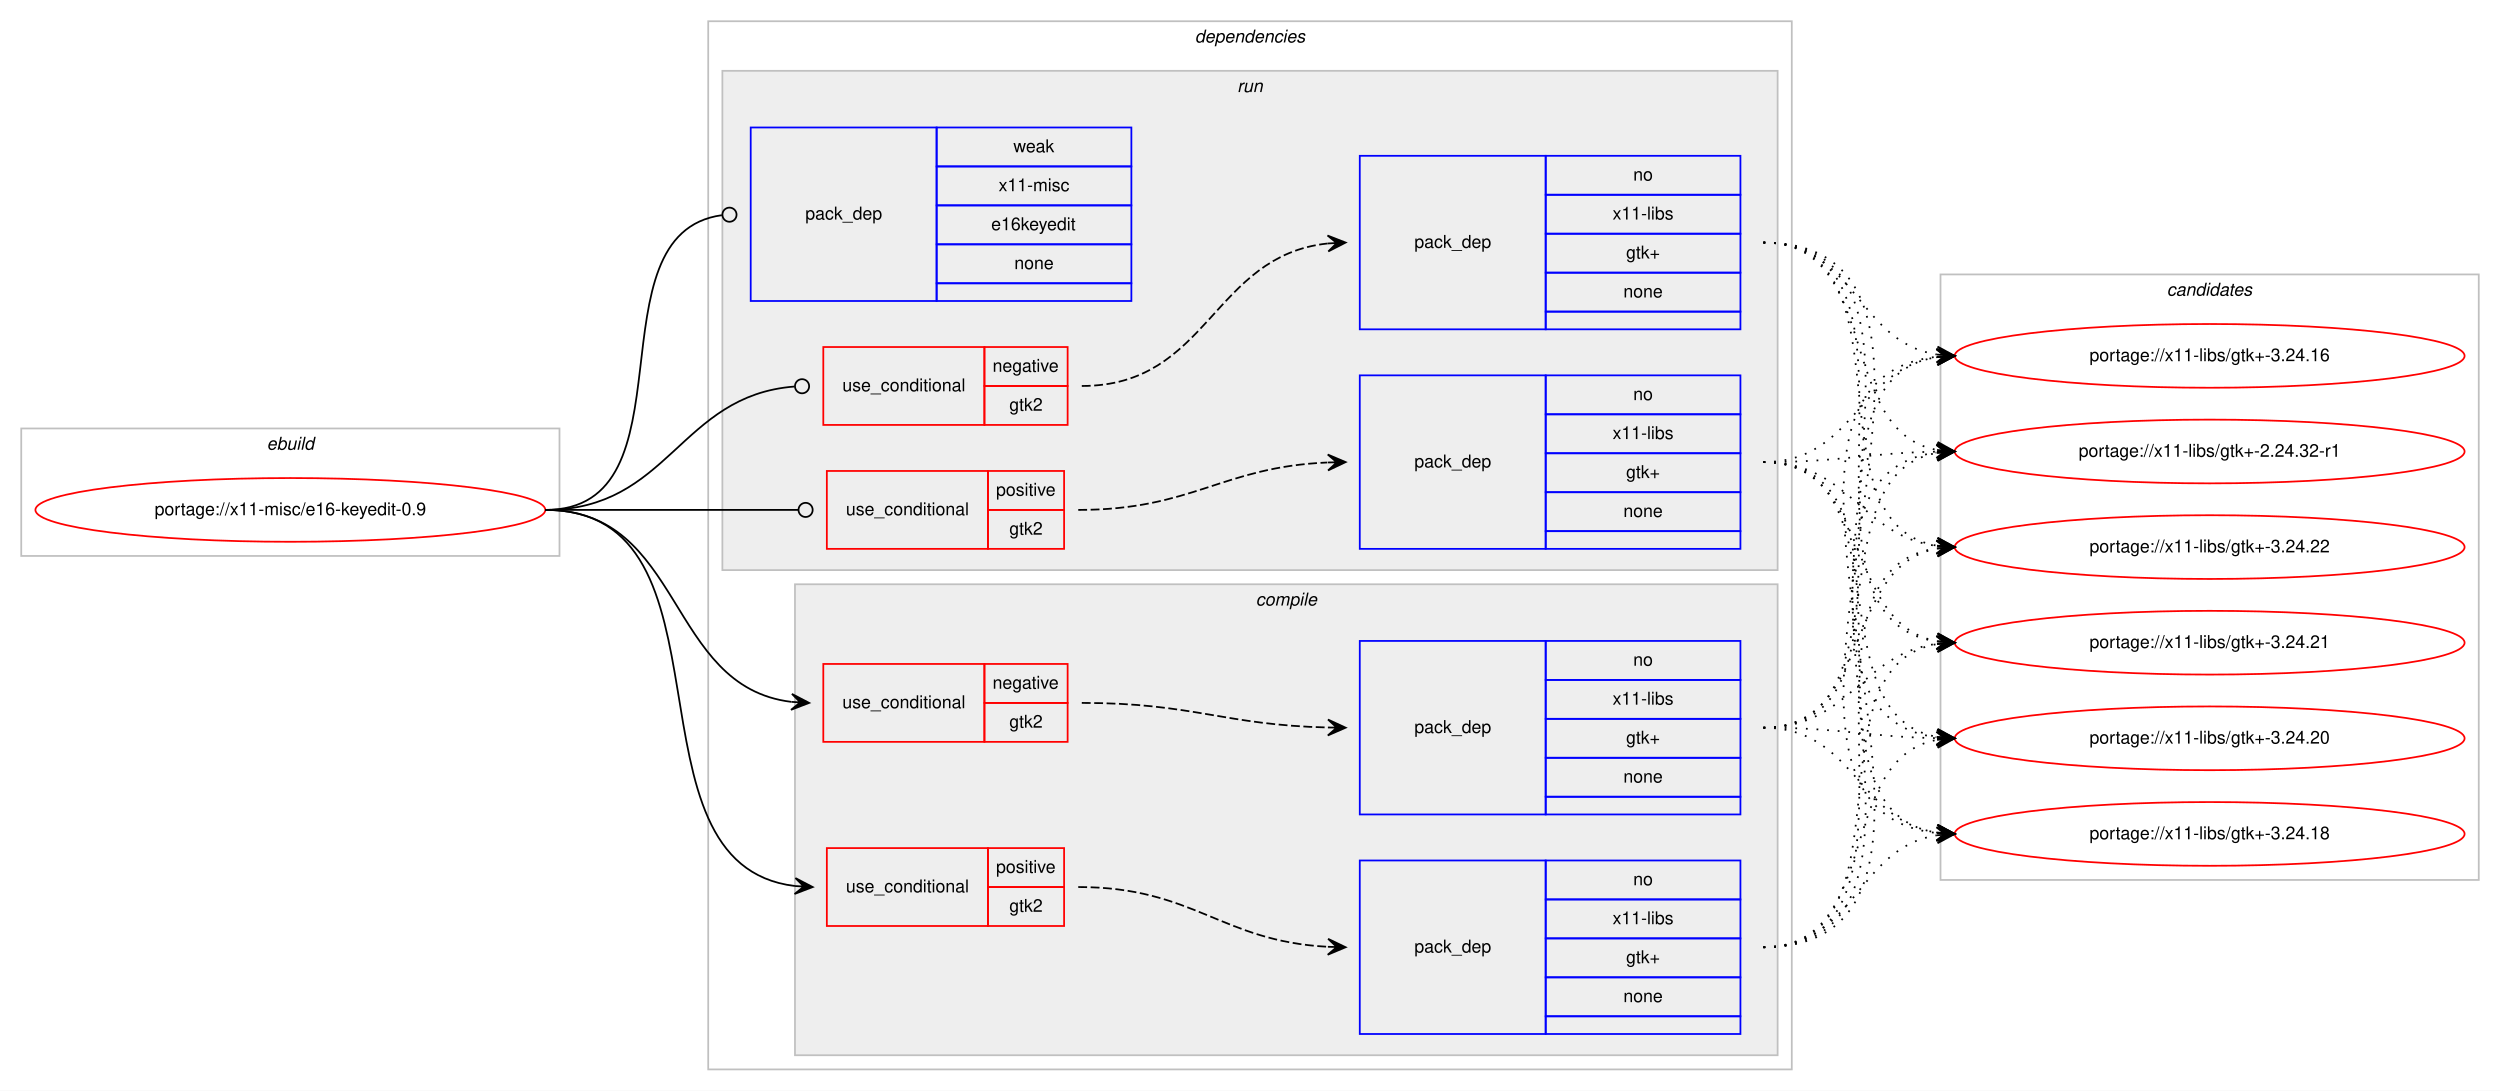
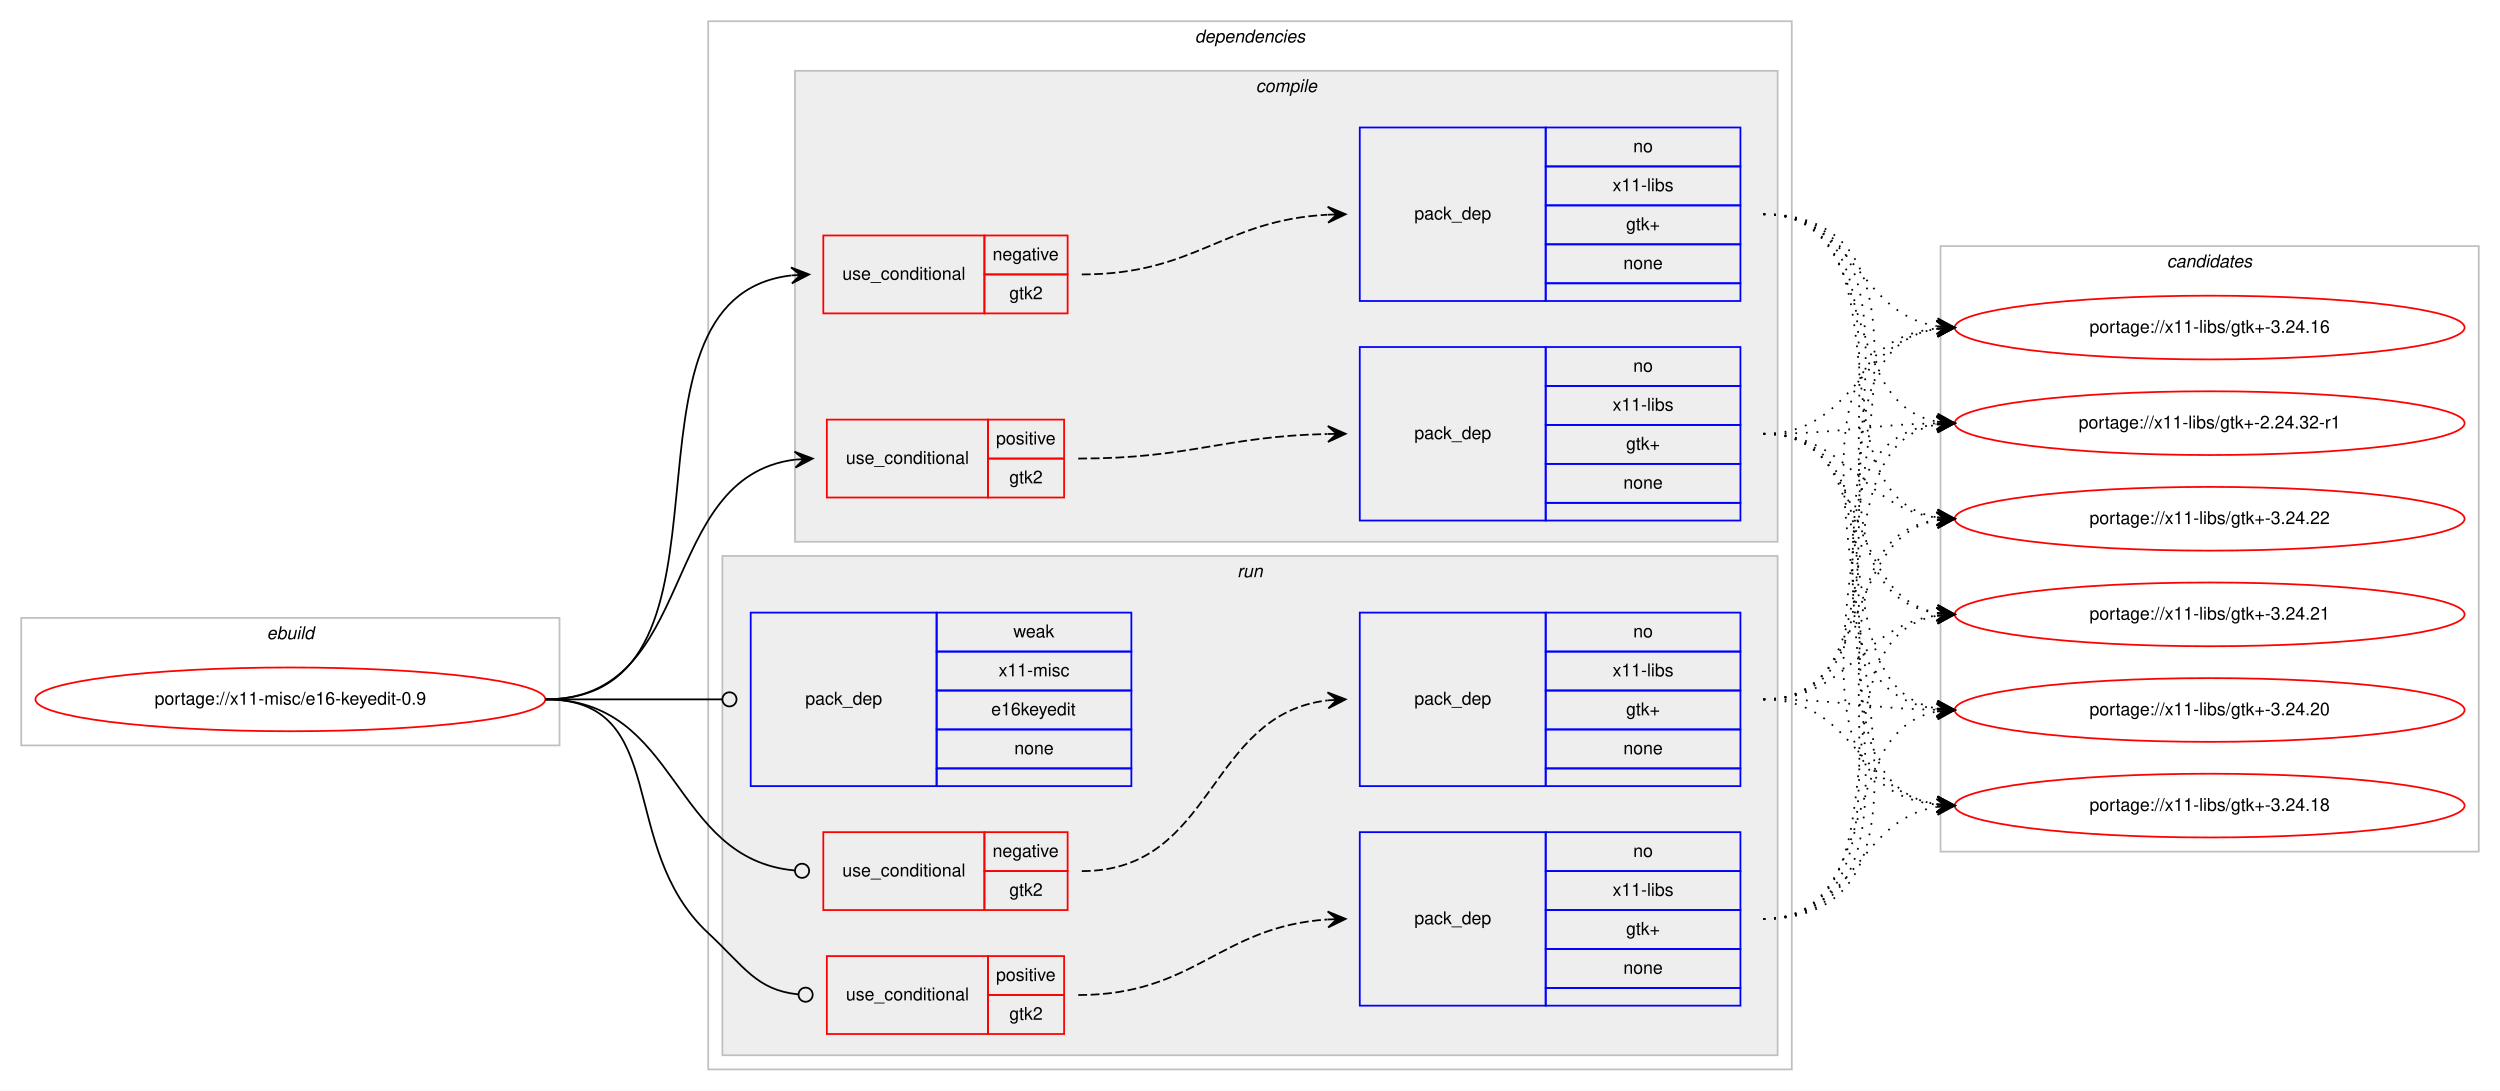
<svg xmlns="http://www.w3.org/2000/svg" xmlns:xlink="http://www.w3.org/1999/xlink" width="1412pt" height="616pt" viewBox="0.00 0.00 1412.00 616.00">
  <g id="graph0" class="graph" transform="scale(1 1) rotate(0) translate(4 612)">
    <polygon fill="#ffffff" stroke="transparent" points="-4,4 -4,-612 1408,-612 1408,4 -4,4" />
    <g id="clust1" class="cluster">
-       <polygon fill="none" stroke="#c0c0c0" points="8,-298 8,-370 312,-370 312,-298 8,-298" />
-       <text text-anchor="start" x="146.663" y="-358" font-family="Helvetica,sans-Serif" font-style="italic" font-size="10.00" fill="#000000">ebuild</text>
+       <polygon fill="none" stroke="#c0c0c0" points="8,-191 8,-263 312,-263 312,-191 8,-191" />
+       <text text-anchor="start" x="146.663" y="-251" font-family="Helvetica,sans-Serif" font-style="italic" font-size="10.00" fill="#000000">ebuild</text>
    </g>
    <g id="clust2" class="cluster">
      <polygon fill="none" stroke="#c0c0c0" points="396,-8 396,-600 1008,-600 1008,-8 396,-8" />
      <text text-anchor="start" x="670.875" y="-588" font-family="Helvetica,sans-Serif" font-style="italic" font-size="10.00" fill="#000000">dependencies</text>
    </g>
+     <g id="clust3" class="cluster">
+       <polygon fill="#eeeeee" stroke="#c0c0c0" points="445,-306 445,-572 1000,-572 1000,-306 445,-306" />
+       <text text-anchor="start" x="705.278" y="-560" font-family="Helvetica,sans-Serif" font-style="italic" font-size="10.00" fill="#000000">compile</text>
+     </g>
    <g id="clust9" class="cluster">
-       <polygon fill="#eeeeee" stroke="#c0c0c0" points="404,-290 404,-572 1000,-572 1000,-290 404,-290" />
-       <text text-anchor="start" x="694.777" y="-560" font-family="Helvetica,sans-Serif" font-style="italic" font-size="10.00" fill="#000000">run</text>
-     </g>
-     <g id="clust3" class="cluster">
-       <polygon fill="#eeeeee" stroke="#c0c0c0" points="445,-16 445,-282 1000,-282 1000,-16 445,-16" />
-       <text text-anchor="start" x="705.278" y="-270" font-family="Helvetica,sans-Serif" font-style="italic" font-size="10.00" fill="#000000">compile</text>
+       <polygon fill="#eeeeee" stroke="#c0c0c0" points="404,-16 404,-298 1000,-298 1000,-16 404,-16" />
+       <text text-anchor="start" x="694.777" y="-286" font-family="Helvetica,sans-Serif" font-style="italic" font-size="10.00" fill="#000000">run</text>
    </g>
    <g id="clust15" class="cluster">
-       <polygon fill="none" stroke="#c0c0c0" points="1092,-115 1092,-457 1396,-457 1396,-115 1092,-115" />
-       <text text-anchor="start" x="1219.824" y="-445" font-family="Helvetica,sans-Serif" font-style="italic" font-size="10.00" fill="#000000">candidates</text>
+       <polygon fill="none" stroke="#c0c0c0" points="1092,-131 1092,-473 1396,-473 1396,-131 1092,-131" />
+       <text text-anchor="start" x="1219.824" y="-461" font-family="Helvetica,sans-Serif" font-style="italic" font-size="10.00" fill="#000000">candidates</text>
    </g>
    <g id="node1" class="node">
      <g id="a_node1">
        <a xlink:href="../x11-misc/e16-keyedit-0.9.svg" xlink:title="portage://x11-misc/e16-keyedit-0.9">
-           <ellipse fill="none" stroke="#ff0000" cx="160" cy="-324" rx="144" ry="18" />
-           <text text-anchor="middle" x="160" y="-321" font-family="Helvetica,sans-Serif" font-size="10.00" fill="#000000">portage://x11-misc/e16-keyedit-0.9</text>
+           <ellipse fill="none" stroke="#ff0000" cx="160" cy="-217" rx="144" ry="18" />
+           <text text-anchor="middle" x="160" y="-214" font-family="Helvetica,sans-Serif" font-size="10.00" fill="#000000">portage://x11-misc/e16-keyedit-0.9</text>
        </a>
      </g>
    </g>
    <g id="node2" class="node">
-       <polygon fill="none" stroke="#ff0000" points="461,-193 461,-237 552,-237 552,-193 461,-193" />
-       <text text-anchor="start" x="471.767" y="-212" font-family="Helvetica,sans-Serif" font-size="10.00" fill="#000000">use_conditional</text>
-       <polygon fill="none" stroke="#ff0000" points="552,-215 552,-237 599,-237 599,-215 552,-215" />
-       <text text-anchor="start" x="556.604" y="-223" font-family="Helvetica,sans-Serif" font-size="10.00" fill="#000000">negative</text>
-       <polygon fill="none" stroke="#ff0000" points="552,-193 552,-215 599,-215 599,-193 552,-193" />
-       <text text-anchor="start" x="566.052" y="-201" font-family="Helvetica,sans-Serif" font-size="10.00" fill="#000000">gtk2</text>
+       <polygon fill="none" stroke="#ff0000" points="461,-435 461,-479 552,-479 552,-435 461,-435" />
+       <text text-anchor="start" x="471.767" y="-454" font-family="Helvetica,sans-Serif" font-size="10.00" fill="#000000">use_conditional</text>
+       <polygon fill="none" stroke="#ff0000" points="552,-457 552,-479 599,-479 599,-457 552,-457" />
+       <text text-anchor="start" x="556.604" y="-465" font-family="Helvetica,sans-Serif" font-size="10.00" fill="#000000">negative</text>
+       <polygon fill="none" stroke="#ff0000" points="552,-435 552,-457 599,-457 599,-435 552,-435" />
+       <text text-anchor="start" x="566.052" y="-443" font-family="Helvetica,sans-Serif" font-size="10.00" fill="#000000">gtk2</text>
    </g>
    <g id="edge2" class="edge">
-       <path fill="none" stroke="#000000" d="M304,-324C382.525,-324 372.068,-224.166 442.946,-215.586" />
-       <polygon fill="#000000" stroke="#000000" points="453,-215 443.279,-220.075 448.009,-215.291 443.017,-215.582 443.017,-215.582 443.017,-215.582 448.009,-215.291 442.755,-211.09 453,-215 453,-215" />
+       <path fill="none" stroke="#000000" d="M304,-217C425.996,-217 333.049,-443.599 442.87,-456.433" />
+       <polygon fill="#000000" stroke="#000000" points="453,-457 442.764,-460.934 448.008,-456.721 443.016,-456.442 443.016,-456.442 443.016,-456.442 448.008,-456.721 443.267,-451.949 453,-457 453,-457" />
    </g>
    <g id="node4" class="node">
-       <polygon fill="none" stroke="#ff0000" points="463,-89 463,-133 554,-133 554,-89 463,-89" />
-       <text text-anchor="start" x="473.767" y="-108" font-family="Helvetica,sans-Serif" font-size="10.00" fill="#000000">use_conditional</text>
-       <polygon fill="none" stroke="#ff0000" points="554,-111 554,-133 597,-133 597,-111 554,-111" />
-       <text text-anchor="start" x="558.553" y="-119" font-family="Helvetica,sans-Serif" font-size="10.00" fill="#000000">positive</text>
-       <polygon fill="none" stroke="#ff0000" points="554,-89 554,-111 597,-111 597,-89 554,-89" />
-       <text text-anchor="start" x="566.052" y="-97" font-family="Helvetica,sans-Serif" font-size="10.00" fill="#000000">gtk2</text>
+       <polygon fill="none" stroke="#ff0000" points="463,-331 463,-375 554,-375 554,-331 463,-331" />
+       <text text-anchor="start" x="473.767" y="-350" font-family="Helvetica,sans-Serif" font-size="10.00" fill="#000000">use_conditional</text>
+       <polygon fill="none" stroke="#ff0000" points="554,-353 554,-375 597,-375 597,-353 554,-353" />
+       <text text-anchor="start" x="558.553" y="-361" font-family="Helvetica,sans-Serif" font-size="10.00" fill="#000000">positive</text>
+       <polygon fill="none" stroke="#ff0000" points="554,-331 554,-353 597,-353 597,-331 554,-331" />
+       <text text-anchor="start" x="566.052" y="-339" font-family="Helvetica,sans-Serif" font-size="10.00" fill="#000000">gtk2</text>
    </g>
    <g id="edge4" class="edge">
-       <path fill="none" stroke="#000000" d="M304,-324C416.529,-324 343.687,-123.701 444.992,-111.574" />
-       <polygon fill="#000000" stroke="#000000" points="455,-111 445.274,-116.065 450.008,-111.286 445.016,-111.573 445.016,-111.573 445.016,-111.573 450.008,-111.286 444.759,-107.08 455,-111 455,-111" />
+       <path fill="none" stroke="#000000" d="M304,-217C390.79,-217 366.814,-342.582 444.951,-352.394" />
+       <polygon fill="#000000" stroke="#000000" points="455,-353 444.747,-356.889 450.009,-352.699 445.018,-352.398 445.018,-352.398 445.018,-352.398 450.009,-352.699 445.289,-347.906 455,-353 455,-353" />
    </g>
    <g id="node6" class="node">
-       <polygon fill="none" stroke="#ff0000" points="461,-372 461,-416 552,-416 552,-372 461,-372" />
-       <text text-anchor="start" x="471.767" y="-391" font-family="Helvetica,sans-Serif" font-size="10.00" fill="#000000">use_conditional</text>
-       <polygon fill="none" stroke="#ff0000" points="552,-394 552,-416 599,-416 599,-394 552,-394" />
-       <text text-anchor="start" x="556.604" y="-402" font-family="Helvetica,sans-Serif" font-size="10.00" fill="#000000">negative</text>
-       <polygon fill="none" stroke="#ff0000" points="552,-372 552,-394 599,-394 599,-372 552,-372" />
-       <text text-anchor="start" x="566.052" y="-380" font-family="Helvetica,sans-Serif" font-size="10.00" fill="#000000">gtk2</text>
+       <polygon fill="none" stroke="#ff0000" points="461,-98 461,-142 552,-142 552,-98 461,-98" />
+       <text text-anchor="start" x="471.767" y="-117" font-family="Helvetica,sans-Serif" font-size="10.00" fill="#000000">use_conditional</text>
+       <polygon fill="none" stroke="#ff0000" points="552,-120 552,-142 599,-142 599,-120 552,-120" />
+       <text text-anchor="start" x="556.604" y="-128" font-family="Helvetica,sans-Serif" font-size="10.00" fill="#000000">negative</text>
+       <polygon fill="none" stroke="#ff0000" points="552,-98 552,-120 599,-120 599,-98 552,-98" />
+       <text text-anchor="start" x="566.052" y="-106" font-family="Helvetica,sans-Serif" font-size="10.00" fill="#000000">gtk2</text>
    </g>
    <g id="edge6" class="edge">
-       <path fill="none" stroke="#000000" d="M304,-324C374.308,-324 379.518,-388.638 444.74,-393.688" />
-       <ellipse fill="none" stroke="#000000" cx="449.003" cy="-393.849" rx="4" ry="4" />
+       <path fill="none" stroke="#000000" d="M304,-217C380.241,-217 374.508,-126.7 444.985,-120.351" />
+       <ellipse fill="none" stroke="#000000" cx="449.004" cy="-120.175" rx="4" ry="4" />
    </g>
    <g id="node8" class="node">
-       <polygon fill="none" stroke="#ff0000" points="463,-302 463,-346 554,-346 554,-302 463,-302" />
-       <text text-anchor="start" x="473.767" y="-321" font-family="Helvetica,sans-Serif" font-size="10.00" fill="#000000">use_conditional</text>
-       <polygon fill="none" stroke="#ff0000" points="554,-324 554,-346 597,-346 597,-324 554,-324" />
-       <text text-anchor="start" x="558.553" y="-332" font-family="Helvetica,sans-Serif" font-size="10.00" fill="#000000">positive</text>
-       <polygon fill="none" stroke="#ff0000" points="554,-302 554,-324 597,-324 597,-302 554,-302" />
-       <text text-anchor="start" x="566.052" y="-310" font-family="Helvetica,sans-Serif" font-size="10.00" fill="#000000">gtk2</text>
+       <polygon fill="none" stroke="#ff0000" points="463,-28 463,-72 554,-72 554,-28 463,-28" />
+       <text text-anchor="start" x="473.767" y="-47" font-family="Helvetica,sans-Serif" font-size="10.00" fill="#000000">use_conditional</text>
+       <polygon fill="none" stroke="#ff0000" points="554,-50 554,-72 597,-72 597,-50 554,-50" />
+       <text text-anchor="start" x="558.553" y="-58" font-family="Helvetica,sans-Serif" font-size="10.00" fill="#000000">positive</text>
+       <polygon fill="none" stroke="#ff0000" points="554,-28 554,-50 597,-50 597,-28 554,-28" />
+       <text text-anchor="start" x="566.052" y="-36" font-family="Helvetica,sans-Serif" font-size="10.00" fill="#000000">gtk2</text>
    </g>
    <g id="edge8" class="edge">
-       <path fill="none" stroke="#000000" d="M304,-324C368.358,-324 386.428,-324 446.989,-324" />
-       <ellipse fill="none" stroke="#000000" cx="451" cy="-324" rx="4" ry="4" />
+       <path fill="none" stroke="#000000" d="M304,-217C375.51,-217 343.617,-133.679 396,-85 416.153,-66.272 423.151,-52.844 446.726,-50.4" />
+       <ellipse fill="none" stroke="#000000" cx="451.005" cy="-50.193" rx="4" ry="4" />
    </g>
    <g id="node10" class="node">
-       <polygon fill="none" stroke="#0000ff" points="420,-442 420,-540 525,-540 525,-442 420,-442" />
-       <text text-anchor="start" x="450.823" y="-488" font-family="Helvetica,sans-Serif" font-size="10.00" fill="#000000">pack_dep</text>
-       <polygon fill="none" stroke="#0000ff" points="525,-518 525,-540 635,-540 635,-518 525,-518" />
-       <text text-anchor="start" x="568.332" y="-526" font-family="Helvetica,sans-Serif" font-size="10.00" fill="#000000">weak</text>
-       <polygon fill="none" stroke="#0000ff" points="525,-496 525,-518 635,-518 635,-496 525,-496" />
-       <text text-anchor="start" x="560.003" y="-504" font-family="Helvetica,sans-Serif" font-size="10.00" fill="#000000">x11-misc</text>
-       <polygon fill="none" stroke="#0000ff" points="525,-474 525,-496 635,-496 635,-474 525,-474" />
-       <text text-anchor="start" x="555.824" y="-482" font-family="Helvetica,sans-Serif" font-size="10.00" fill="#000000">e16keyedit</text>
-       <polygon fill="none" stroke="#0000ff" points="525,-452 525,-474 635,-474 635,-452 525,-452" />
-       <text text-anchor="start" x="568.882" y="-460" font-family="Helvetica,sans-Serif" font-size="10.00" fill="#000000">none</text>
-       <polygon fill="none" stroke="#0000ff" points="525,-442 525,-452 635,-452 635,-442 525,-442" />
+       <polygon fill="none" stroke="#0000ff" points="420,-168 420,-266 525,-266 525,-168 420,-168" />
+       <text text-anchor="start" x="450.823" y="-214" font-family="Helvetica,sans-Serif" font-size="10.00" fill="#000000">pack_dep</text>
+       <polygon fill="none" stroke="#0000ff" points="525,-244 525,-266 635,-266 635,-244 525,-244" />
+       <text text-anchor="start" x="568.332" y="-252" font-family="Helvetica,sans-Serif" font-size="10.00" fill="#000000">weak</text>
+       <polygon fill="none" stroke="#0000ff" points="525,-222 525,-244 635,-244 635,-222 525,-222" />
+       <text text-anchor="start" x="560.003" y="-230" font-family="Helvetica,sans-Serif" font-size="10.00" fill="#000000">x11-misc</text>
+       <polygon fill="none" stroke="#0000ff" points="525,-200 525,-222 635,-222 635,-200 525,-200" />
+       <text text-anchor="start" x="555.824" y="-208" font-family="Helvetica,sans-Serif" font-size="10.00" fill="#000000">e16keyedit</text>
+       <polygon fill="none" stroke="#0000ff" points="525,-178 525,-200 635,-200 635,-178 525,-178" />
+       <text text-anchor="start" x="568.882" y="-186" font-family="Helvetica,sans-Serif" font-size="10.00" fill="#000000">none</text>
+       <polygon fill="none" stroke="#0000ff" points="525,-168 525,-178 635,-178 635,-168 525,-168" />
    </g>
    <g id="edge9" class="edge">
-       <path fill="none" stroke="#000000" d="M304,-324C389.456,-324 328.003,-480.094 403.704,-490.46" />
-       <ellipse fill="none" stroke="#000000" cx="408.008" cy="-490.74" rx="4" ry="4" />
+       <path fill="none" stroke="#000000" d="M304,-217C349.188,-217 362.47,-217 403.919,-217" />
+       <ellipse fill="none" stroke="#000000" cx="408" cy="-217" rx="4" ry="4" />
    </g>
    <g id="node3" class="node">
-       <polygon fill="none" stroke="#0000ff" points="764,-152 764,-250 869,-250 869,-152 764,-152" />
-       <text text-anchor="start" x="794.823" y="-198" font-family="Helvetica,sans-Serif" font-size="10.00" fill="#000000">pack_dep</text>
-       <polygon fill="none" stroke="#0000ff" points="869,-228 869,-250 979,-250 979,-228 869,-228" />
-       <text text-anchor="start" x="918.441" y="-236" font-family="Helvetica,sans-Serif" font-size="10.00" fill="#000000">no</text>
-       <polygon fill="none" stroke="#0000ff" points="869,-206 869,-228 979,-228 979,-206 869,-206" />
-       <text text-anchor="start" x="906.778" y="-214" font-family="Helvetica,sans-Serif" font-size="10.00" fill="#000000">x11-libs</text>
-       <polygon fill="none" stroke="#0000ff" points="869,-184 869,-206 979,-206 979,-184 869,-184" />
-       <text text-anchor="start" x="914.412" y="-192" font-family="Helvetica,sans-Serif" font-size="10.00" fill="#000000">gtk+</text>
-       <polygon fill="none" stroke="#0000ff" points="869,-162 869,-184 979,-184 979,-162 869,-162" />
-       <text text-anchor="start" x="912.882" y="-170" font-family="Helvetica,sans-Serif" font-size="10.00" fill="#000000">none</text>
-       <polygon fill="none" stroke="#0000ff" points="869,-152 869,-162 979,-162 979,-152 869,-152" />
+       <polygon fill="none" stroke="#0000ff" points="764,-442 764,-540 869,-540 869,-442 764,-442" />
+       <text text-anchor="start" x="794.823" y="-488" font-family="Helvetica,sans-Serif" font-size="10.00" fill="#000000">pack_dep</text>
+       <polygon fill="none" stroke="#0000ff" points="869,-518 869,-540 979,-540 979,-518 869,-518" />
+       <text text-anchor="start" x="918.441" y="-526" font-family="Helvetica,sans-Serif" font-size="10.00" fill="#000000">no</text>
+       <polygon fill="none" stroke="#0000ff" points="869,-496 869,-518 979,-518 979,-496 869,-496" />
+       <text text-anchor="start" x="906.778" y="-504" font-family="Helvetica,sans-Serif" font-size="10.00" fill="#000000">x11-libs</text>
+       <polygon fill="none" stroke="#0000ff" points="869,-474 869,-496 979,-496 979,-474 869,-474" />
+       <text text-anchor="start" x="914.412" y="-482" font-family="Helvetica,sans-Serif" font-size="10.00" fill="#000000">gtk+</text>
+       <polygon fill="none" stroke="#0000ff" points="869,-452 869,-474 979,-474 979,-452 869,-452" />
+       <text text-anchor="start" x="912.882" y="-460" font-family="Helvetica,sans-Serif" font-size="10.00" fill="#000000">none</text>
+       <polygon fill="none" stroke="#0000ff" points="869,-442 869,-452 979,-452 979,-442 869,-442" />
    </g>
    <g id="edge1" class="edge">
-       <path fill="none" stroke="#000000" stroke-dasharray="5,2" d="M607,-215C670.006,-215 687.661,-202.438 745.884,-201.113" />
-       <polygon fill="#000000" stroke="#000000" points="756,-201 746.051,-205.611 751,-201.056 746.001,-201.112 746.001,-201.112 746.001,-201.112 751,-201.056 745.95,-196.612 756,-201 756,-201" />
+       <path fill="none" stroke="#000000" stroke-dasharray="5,2" d="M607,-457C671.342,-457 686.536,-487.509 745.695,-490.726" />
+       <polygon fill="#000000" stroke="#000000" points="756,-491 745.884,-495.233 751.002,-490.867 746.004,-490.734 746.004,-490.734 746.004,-490.734 751.002,-490.867 746.123,-486.236 756,-491 756,-491" />
    </g>
    <g id="node11" class="node">
      <g id="a_node11">
        <a xlink:href="../x11-libs/gtk+-3.24.22.svg" xlink:title="portage://x11-libs/gtk+-3.24.22">
-           <ellipse fill="none" stroke="#ff0000" cx="1244" cy="-303" rx="144" ry="18" />
-           <text text-anchor="middle" x="1244" y="-300" font-family="Helvetica,sans-Serif" font-size="10.00" fill="#000000">portage://x11-libs/gtk+-3.24.22</text>
+           <ellipse fill="none" stroke="#ff0000" cx="1244" cy="-319" rx="144" ry="18" />
+           <text text-anchor="middle" x="1244" y="-316" font-family="Helvetica,sans-Serif" font-size="10.00" fill="#000000">portage://x11-libs/gtk+-3.24.22</text>
        </a>
      </g>
    </g>
    <g id="edge10" class="edge">
-       <path fill="none" stroke="#000000" stroke-dasharray="1,5" d="M992,-201C1054.413,-201 1036.337,-292.149 1089.947,-302.118" />
-       <polygon fill="#000000" stroke="#000000" points="1100,-303 1089.645,-306.609 1095.019,-302.563 1090.038,-302.126 1090.038,-302.126 1090.038,-302.126 1095.019,-302.563 1090.431,-297.643 1100,-303 1100,-303" />
+       <path fill="none" stroke="#000000" stroke-dasharray="1,5" d="M992,-491C1078.563,-491 1015.411,-332.82 1089.692,-319.844" />
+       <polygon fill="#000000" stroke="#000000" points="1100,-319 1090.401,-324.301 1095.017,-319.408 1090.033,-319.817 1090.033,-319.817 1090.033,-319.817 1095.017,-319.408 1089.666,-315.332 1100,-319 1100,-319" />
    </g>
    <g id="node12" class="node">
      <g id="a_node12">
        <a xlink:href="../x11-libs/gtk+-3.24.21.svg" xlink:title="portage://x11-libs/gtk+-3.24.21">
-           <ellipse fill="none" stroke="#ff0000" cx="1244" cy="-249" rx="144" ry="18" />
-           <text text-anchor="middle" x="1244" y="-246" font-family="Helvetica,sans-Serif" font-size="10.00" fill="#000000">portage://x11-libs/gtk+-3.24.21</text>
+           <ellipse fill="none" stroke="#ff0000" cx="1244" cy="-265" rx="144" ry="18" />
+           <text text-anchor="middle" x="1244" y="-262" font-family="Helvetica,sans-Serif" font-size="10.00" fill="#000000">portage://x11-libs/gtk+-3.24.21</text>
        </a>
      </g>
    </g>
    <g id="edge11" class="edge">
-       <path fill="none" stroke="#000000" stroke-dasharray="1,5" d="M992,-201C1040.937,-201 1046.838,-242.662 1089.891,-248.358" />
-       <polygon fill="#000000" stroke="#000000" points="1100,-249 1089.735,-252.857 1095.01,-248.683 1090.02,-248.366 1090.02,-248.366 1090.02,-248.366 1095.01,-248.683 1090.305,-243.875 1100,-249 1100,-249" />
+       <path fill="none" stroke="#000000" stroke-dasharray="1,5" d="M992,-491C1099.737,-491 995.831,-279.332 1089.926,-265.689" />
+       <polygon fill="#000000" stroke="#000000" points="1100,-265 1090.33,-270.172 1095.012,-265.341 1090.023,-265.683 1090.023,-265.683 1090.023,-265.683 1095.012,-265.341 1089.716,-261.193 1100,-265 1100,-265" />
    </g>
    <g id="node13" class="node">
      <g id="a_node13">
        <a xlink:href="../x11-libs/gtk+-3.24.20.svg" xlink:title="portage://x11-libs/gtk+-3.24.20">
-           <ellipse fill="none" stroke="#ff0000" cx="1244" cy="-195" rx="144" ry="18" />
-           <text text-anchor="middle" x="1244" y="-192" font-family="Helvetica,sans-Serif" font-size="10.00" fill="#000000">portage://x11-libs/gtk+-3.24.20</text>
+           <ellipse fill="none" stroke="#ff0000" cx="1244" cy="-211" rx="144" ry="18" />
+           <text text-anchor="middle" x="1244" y="-208" font-family="Helvetica,sans-Serif" font-size="10.00" fill="#000000">portage://x11-libs/gtk+-3.24.20</text>
        </a>
      </g>
    </g>
    <g id="edge12" class="edge">
-       <path fill="none" stroke="#000000" stroke-dasharray="1,5" d="M992,-201C1036.506,-201 1049.967,-195.858 1089.865,-195.094" />
-       <polygon fill="#000000" stroke="#000000" points="1100,-195 1090.042,-199.593 1095,-195.047 1090,-195.093 1090,-195.093 1090,-195.093 1095,-195.047 1089.958,-190.593 1100,-195 1100,-195" />
+       <path fill="none" stroke="#000000" stroke-dasharray="1,5" d="M992,-491C1121.734,-491 975.083,-226.103 1089.702,-211.617" />
+       <polygon fill="#000000" stroke="#000000" points="1100,-211 1090.287,-216.09 1095.009,-211.299 1090.018,-211.598 1090.018,-211.598 1090.018,-211.598 1095.009,-211.299 1089.749,-207.106 1100,-211 1100,-211" />
    </g>
    <g id="node14" class="node">
      <g id="a_node14">
        <a xlink:href="../x11-libs/gtk+-3.24.18.svg" xlink:title="portage://x11-libs/gtk+-3.24.18">
-           <ellipse fill="none" stroke="#ff0000" cx="1244" cy="-141" rx="144" ry="18" />
-           <text text-anchor="middle" x="1244" y="-138" font-family="Helvetica,sans-Serif" font-size="10.00" fill="#000000">portage://x11-libs/gtk+-3.24.18</text>
+           <ellipse fill="none" stroke="#ff0000" cx="1244" cy="-157" rx="144" ry="18" />
+           <text text-anchor="middle" x="1244" y="-154" font-family="Helvetica,sans-Serif" font-size="10.00" fill="#000000">portage://x11-libs/gtk+-3.24.18</text>
        </a>
      </g>
    </g>
    <g id="edge13" class="edge">
-       <path fill="none" stroke="#000000" stroke-dasharray="1,5" d="M992,-201C1043.264,-201 1045.082,-148.704 1089.778,-141.759" />
-       <polygon fill="#000000" stroke="#000000" points="1100,-141 1090.361,-146.228 1095.014,-141.37 1090.027,-141.74 1090.027,-141.74 1090.027,-141.74 1095.014,-141.37 1089.694,-137.253 1100,-141 1100,-141" />
+       <path fill="none" stroke="#000000" stroke-dasharray="1,5" d="M992,-491C1144.355,-491 953.354,-172.473 1089.614,-157.542" />
+       <polygon fill="#000000" stroke="#000000" points="1100,-157 1090.248,-162.015 1095.007,-157.261 1090.014,-157.521 1090.014,-157.521 1090.014,-157.521 1095.007,-157.261 1089.779,-153.027 1100,-157 1100,-157" />
    </g>
    <g id="node15" class="node">
      <g id="a_node15">
        <a xlink:href="../x11-libs/gtk+-3.24.16.svg" xlink:title="portage://x11-libs/gtk+-3.24.16">
-           <ellipse fill="none" stroke="#ff0000" cx="1244" cy="-411" rx="144" ry="18" />
-           <text text-anchor="middle" x="1244" y="-408" font-family="Helvetica,sans-Serif" font-size="10.00" fill="#000000">portage://x11-libs/gtk+-3.24.16</text>
+           <ellipse fill="none" stroke="#ff0000" cx="1244" cy="-427" rx="144" ry="18" />
+           <text text-anchor="middle" x="1244" y="-424" font-family="Helvetica,sans-Serif" font-size="10.00" fill="#000000">portage://x11-libs/gtk+-3.24.16</text>
        </a>
      </g>
    </g>
    <g id="edge14" class="edge">
-       <path fill="none" stroke="#000000" stroke-dasharray="1,5" d="M992,-201C1093.366,-201 1001.772,-396.89 1089.947,-410.281" />
-       <polygon fill="#000000" stroke="#000000" points="1100,-411 1089.704,-414.775 1095.013,-410.643 1090.025,-410.286 1090.025,-410.286 1090.025,-410.286 1095.013,-410.643 1090.347,-405.798 1100,-411 1100,-411" />
+       <path fill="none" stroke="#000000" stroke-dasharray="1,5" d="M992,-491C1044.199,-491 1044.421,-434.984 1089.92,-427.763" />
+       <polygon fill="#000000" stroke="#000000" points="1100,-427 1090.368,-432.242 1095.014,-427.378 1090.028,-427.755 1090.028,-427.755 1090.028,-427.755 1095.014,-427.378 1089.689,-423.268 1100,-427 1100,-427" />
    </g>
    <g id="node16" class="node">
      <g id="a_node16">
        <a xlink:href="../x11-libs/gtk+-2.24.32-r1.svg" xlink:title="portage://x11-libs/gtk+-2.24.32-r1">
-           <ellipse fill="none" stroke="#ff0000" cx="1244" cy="-357" rx="144" ry="18" />
-           <text text-anchor="middle" x="1244" y="-354" font-family="Helvetica,sans-Serif" font-size="10.00" fill="#000000">portage://x11-libs/gtk+-2.24.32-r1</text>
+           <ellipse fill="none" stroke="#ff0000" cx="1244" cy="-373" rx="144" ry="18" />
+           <text text-anchor="middle" x="1244" y="-370" font-family="Helvetica,sans-Serif" font-size="10.00" fill="#000000">portage://x11-libs/gtk+-2.24.32-r1</text>
        </a>
      </g>
    </g>
    <g id="edge15" class="edge">
-       <path fill="none" stroke="#000000" stroke-dasharray="1,5" d="M992,-201C1072.704,-201 1020.617,-343.882 1089.91,-356.161" />
-       <polygon fill="#000000" stroke="#000000" points="1100,-357 1089.661,-360.656 1095.017,-356.586 1090.034,-356.171 1090.034,-356.171 1090.034,-356.171 1095.017,-356.586 1090.408,-351.686 1100,-357 1100,-357" />
+       <path fill="none" stroke="#000000" stroke-dasharray="1,5" d="M992,-491C1059.484,-491 1032.106,-384.68 1089.956,-373.882" />
+       <polygon fill="#000000" stroke="#000000" points="1100,-373 1090.432,-378.358 1095.019,-373.437 1090.038,-373.875 1090.038,-373.875 1090.038,-373.875 1095.019,-373.437 1089.645,-369.392 1100,-373 1100,-373" />
    </g>
    <g id="node5" class="node">
-       <polygon fill="none" stroke="#0000ff" points="764,-28 764,-126 869,-126 869,-28 764,-28" />
-       <text text-anchor="start" x="794.823" y="-74" font-family="Helvetica,sans-Serif" font-size="10.00" fill="#000000">pack_dep</text>
-       <polygon fill="none" stroke="#0000ff" points="869,-104 869,-126 979,-126 979,-104 869,-104" />
-       <text text-anchor="start" x="918.441" y="-112" font-family="Helvetica,sans-Serif" font-size="10.00" fill="#000000">no</text>
-       <polygon fill="none" stroke="#0000ff" points="869,-82 869,-104 979,-104 979,-82 869,-82" />
-       <text text-anchor="start" x="906.778" y="-90" font-family="Helvetica,sans-Serif" font-size="10.00" fill="#000000">x11-libs</text>
-       <polygon fill="none" stroke="#0000ff" points="869,-60 869,-82 979,-82 979,-60 869,-60" />
-       <text text-anchor="start" x="914.412" y="-68" font-family="Helvetica,sans-Serif" font-size="10.00" fill="#000000">gtk+</text>
-       <polygon fill="none" stroke="#0000ff" points="869,-38 869,-60 979,-60 979,-38 869,-38" />
-       <text text-anchor="start" x="912.882" y="-46" font-family="Helvetica,sans-Serif" font-size="10.00" fill="#000000">none</text>
-       <polygon fill="none" stroke="#0000ff" points="869,-28 869,-38 979,-38 979,-28 869,-28" />
+       <polygon fill="none" stroke="#0000ff" points="764,-318 764,-416 869,-416 869,-318 764,-318" />
+       <text text-anchor="start" x="794.823" y="-364" font-family="Helvetica,sans-Serif" font-size="10.00" fill="#000000">pack_dep</text>
+       <polygon fill="none" stroke="#0000ff" points="869,-394 869,-416 979,-416 979,-394 869,-394" />
+       <text text-anchor="start" x="918.441" y="-402" font-family="Helvetica,sans-Serif" font-size="10.00" fill="#000000">no</text>
+       <polygon fill="none" stroke="#0000ff" points="869,-372 869,-394 979,-394 979,-372 869,-372" />
+       <text text-anchor="start" x="906.778" y="-380" font-family="Helvetica,sans-Serif" font-size="10.00" fill="#000000">x11-libs</text>
+       <polygon fill="none" stroke="#0000ff" points="869,-350 869,-372 979,-372 979,-350 869,-350" />
+       <text text-anchor="start" x="914.412" y="-358" font-family="Helvetica,sans-Serif" font-size="10.00" fill="#000000">gtk+</text>
+       <polygon fill="none" stroke="#0000ff" points="869,-328 869,-350 979,-350 979,-328 869,-328" />
+       <text text-anchor="start" x="912.882" y="-336" font-family="Helvetica,sans-Serif" font-size="10.00" fill="#000000">none</text>
+       <polygon fill="none" stroke="#0000ff" points="869,-318 869,-328 979,-328 979,-318 869,-318" />
    </g>
    <g id="edge3" class="edge">
-       <path fill="none" stroke="#000000" stroke-dasharray="5,2" d="M605,-111C670.298,-111 685.703,-80.365 745.934,-77.254" />
-       <polygon fill="#000000" stroke="#000000" points="756,-77 746.117,-81.751 751.002,-77.126 746.003,-77.252 746.003,-77.252 746.003,-77.252 751.002,-77.126 745.89,-72.754 756,-77 756,-77" />
+       <path fill="none" stroke="#000000" stroke-dasharray="5,2" d="M605,-353C668.845,-353 686.75,-365.562 745.749,-366.887" />
+       <polygon fill="#000000" stroke="#000000" points="756,-367 745.951,-371.39 751,-366.945 746.001,-366.89 746.001,-366.89 746.001,-366.89 751,-366.945 746.05,-362.39 756,-367 756,-367" />
    </g>
    <g id="edge16" class="edge">
-       <path fill="none" stroke="#000000" stroke-dasharray="1,5" d="M992,-77C1099.737,-77 995.831,-288.668 1089.926,-302.311" />
-       <polygon fill="#000000" stroke="#000000" points="1100,-303 1089.716,-306.807 1095.012,-302.659 1090.023,-302.317 1090.023,-302.317 1090.023,-302.317 1095.012,-302.659 1090.33,-297.828 1100,-303 1100,-303" />
+       <path fill="none" stroke="#000000" stroke-dasharray="1,5" d="M992,-367C1040.937,-367 1046.838,-325.338 1089.891,-319.642" />
+       <polygon fill="#000000" stroke="#000000" points="1100,-319 1090.305,-324.125 1095.01,-319.317 1090.02,-319.634 1090.02,-319.634 1090.02,-319.634 1095.01,-319.317 1089.735,-315.143 1100,-319 1100,-319" />
    </g>
    <g id="edge17" class="edge">
-       <path fill="none" stroke="#000000" stroke-dasharray="1,5" d="M992,-77C1078.563,-77 1015.411,-235.18 1089.692,-248.156" />
-       <polygon fill="#000000" stroke="#000000" points="1100,-249 1089.666,-252.668 1095.017,-248.592 1090.033,-248.184 1090.033,-248.184 1090.033,-248.184 1095.017,-248.592 1090.401,-243.698 1100,-249 1100,-249" />
+       <path fill="none" stroke="#000000" stroke-dasharray="1,5" d="M992,-367C1054.413,-367 1036.337,-275.851 1089.947,-265.882" />
+       <polygon fill="#000000" stroke="#000000" points="1100,-265 1090.431,-270.357 1095.019,-265.437 1090.038,-265.874 1090.038,-265.874 1090.038,-265.874 1095.019,-265.437 1089.645,-261.391 1100,-265 1100,-265" />
    </g>
    <g id="edge18" class="edge">
-       <path fill="none" stroke="#000000" stroke-dasharray="1,5" d="M992,-77C1059.484,-77 1032.106,-183.32 1089.956,-194.118" />
-       <polygon fill="#000000" stroke="#000000" points="1100,-195 1089.645,-198.608 1095.019,-194.563 1090.038,-194.125 1090.038,-194.125 1090.038,-194.125 1095.019,-194.563 1090.432,-189.642 1100,-195 1100,-195" />
+       <path fill="none" stroke="#000000" stroke-dasharray="1,5" d="M992,-367C1072.704,-367 1020.617,-224.118 1089.91,-211.839" />
+       <polygon fill="#000000" stroke="#000000" points="1100,-211 1090.408,-216.314 1095.017,-211.415 1090.034,-211.829 1090.034,-211.829 1090.034,-211.829 1095.017,-211.415 1089.661,-207.345 1100,-211 1100,-211" />
    </g>
    <g id="edge19" class="edge">
-       <path fill="none" stroke="#000000" stroke-dasharray="1,5" d="M992,-77C1044.199,-77 1044.421,-133.016 1089.92,-140.237" />
-       <polygon fill="#000000" stroke="#000000" points="1100,-141 1089.689,-144.732 1095.014,-140.622 1090.028,-140.245 1090.028,-140.245 1090.028,-140.245 1095.014,-140.622 1090.368,-135.758 1100,-141 1100,-141" />
+       <path fill="none" stroke="#000000" stroke-dasharray="1,5" d="M992,-367C1093.366,-367 1001.772,-171.11 1089.947,-157.719" />
+       <polygon fill="#000000" stroke="#000000" points="1100,-157 1090.347,-162.202 1095.013,-157.357 1090.025,-157.714 1090.025,-157.714 1090.025,-157.714 1095.013,-157.357 1089.704,-153.225 1100,-157 1100,-157" />
    </g>
    <g id="edge20" class="edge">
-       <path fill="none" stroke="#000000" stroke-dasharray="1,5" d="M992,-77C1144.355,-77 953.354,-395.527 1089.614,-410.458" />
-       <polygon fill="#000000" stroke="#000000" points="1100,-411 1089.779,-414.973 1095.007,-410.74 1090.014,-410.479 1090.014,-410.479 1090.014,-410.479 1095.007,-410.74 1090.248,-405.985 1100,-411 1100,-411" />
+       <path fill="none" stroke="#000000" stroke-dasharray="1,5" d="M992,-367C1043.264,-367 1045.082,-419.296 1089.778,-426.241" />
+       <polygon fill="#000000" stroke="#000000" points="1100,-427 1089.694,-430.747 1095.014,-426.63 1090.027,-426.26 1090.027,-426.26 1090.027,-426.26 1095.014,-426.63 1090.361,-421.772 1100,-427 1100,-427" />
    </g>
    <g id="edge21" class="edge">
-       <path fill="none" stroke="#000000" stroke-dasharray="1,5" d="M992,-77C1121.734,-77 975.083,-341.897 1089.702,-356.383" />
-       <polygon fill="#000000" stroke="#000000" points="1100,-357 1089.749,-360.894 1095.009,-356.701 1090.018,-356.402 1090.018,-356.402 1090.018,-356.402 1095.009,-356.701 1090.287,-351.91 1100,-357 1100,-357" />
+       <path fill="none" stroke="#000000" stroke-dasharray="1,5" d="M992,-367C1036.506,-367 1049.967,-372.142 1089.865,-372.906" />
+       <polygon fill="#000000" stroke="#000000" points="1100,-373 1089.958,-377.407 1095,-372.954 1090,-372.907 1090,-372.907 1090,-372.907 1095,-372.954 1090.042,-368.407 1100,-373 1100,-373" />
    </g>
    <g id="node7" class="node">
-       <polygon fill="none" stroke="#0000ff" points="764,-426 764,-524 869,-524 869,-426 764,-426" />
-       <text text-anchor="start" x="794.823" y="-472" font-family="Helvetica,sans-Serif" font-size="10.00" fill="#000000">pack_dep</text>
-       <polygon fill="none" stroke="#0000ff" points="869,-502 869,-524 979,-524 979,-502 869,-502" />
-       <text text-anchor="start" x="918.441" y="-510" font-family="Helvetica,sans-Serif" font-size="10.00" fill="#000000">no</text>
-       <polygon fill="none" stroke="#0000ff" points="869,-480 869,-502 979,-502 979,-480 869,-480" />
-       <text text-anchor="start" x="906.778" y="-488" font-family="Helvetica,sans-Serif" font-size="10.00" fill="#000000">x11-libs</text>
-       <polygon fill="none" stroke="#0000ff" points="869,-458 869,-480 979,-480 979,-458 869,-458" />
-       <text text-anchor="start" x="914.412" y="-466" font-family="Helvetica,sans-Serif" font-size="10.00" fill="#000000">gtk+</text>
-       <polygon fill="none" stroke="#0000ff" points="869,-436 869,-458 979,-458 979,-436 869,-436" />
-       <text text-anchor="start" x="912.882" y="-444" font-family="Helvetica,sans-Serif" font-size="10.00" fill="#000000">none</text>
-       <polygon fill="none" stroke="#0000ff" points="869,-426 869,-436 979,-436 979,-426 869,-426" />
+       <polygon fill="none" stroke="#0000ff" points="764,-168 764,-266 869,-266 869,-168 764,-168" />
+       <text text-anchor="start" x="794.823" y="-214" font-family="Helvetica,sans-Serif" font-size="10.00" fill="#000000">pack_dep</text>
+       <polygon fill="none" stroke="#0000ff" points="869,-244 869,-266 979,-266 979,-244 869,-244" />
+       <text text-anchor="start" x="918.441" y="-252" font-family="Helvetica,sans-Serif" font-size="10.00" fill="#000000">no</text>
+       <polygon fill="none" stroke="#0000ff" points="869,-222 869,-244 979,-244 979,-222 869,-222" />
+       <text text-anchor="start" x="906.778" y="-230" font-family="Helvetica,sans-Serif" font-size="10.00" fill="#000000">x11-libs</text>
+       <polygon fill="none" stroke="#0000ff" points="869,-200 869,-222 979,-222 979,-200 869,-200" />
+       <text text-anchor="start" x="914.412" y="-208" font-family="Helvetica,sans-Serif" font-size="10.00" fill="#000000">gtk+</text>
+       <polygon fill="none" stroke="#0000ff" points="869,-178 869,-200 979,-200 979,-178 869,-178" />
+       <text text-anchor="start" x="912.882" y="-186" font-family="Helvetica,sans-Serif" font-size="10.00" fill="#000000">none</text>
+       <polygon fill="none" stroke="#0000ff" points="869,-168 869,-178 979,-178 979,-168 869,-168" />
    </g>
    <g id="edge5" class="edge">
-       <path fill="none" stroke="#000000" stroke-dasharray="5,2" d="M607,-394C678.842,-394 680.62,-467.584 745.893,-474.483" />
-       <polygon fill="#000000" stroke="#000000" points="756,-475 745.783,-478.983 751.006,-474.744 746.013,-474.489 746.013,-474.489 746.013,-474.489 751.006,-474.744 746.243,-469.995 756,-475 756,-475" />
+       <path fill="none" stroke="#000000" stroke-dasharray="5,2" d="M607,-120C682.469,-120 677.616,-208.481 745.868,-216.43" />
+       <polygon fill="#000000" stroke="#000000" points="756,-217 745.763,-220.931 751.008,-216.719 746.016,-216.439 746.016,-216.439 746.016,-216.439 751.008,-216.719 746.268,-211.946 756,-217 756,-217" />
    </g>
    <g id="edge22" class="edge">
-       <path fill="none" stroke="#000000" stroke-dasharray="1,5" d="M992,-475C1078.563,-475 1015.411,-316.82 1089.692,-303.844" />
-       <polygon fill="#000000" stroke="#000000" points="1100,-303 1090.401,-308.301 1095.017,-303.408 1090.033,-303.817 1090.033,-303.817 1090.033,-303.817 1095.017,-303.408 1089.666,-299.332 1100,-303 1100,-303" />
+       <path fill="none" stroke="#000000" stroke-dasharray="1,5" d="M992,-217C1054.413,-217 1036.337,-308.149 1089.947,-318.118" />
+       <polygon fill="#000000" stroke="#000000" points="1100,-319 1089.645,-322.609 1095.019,-318.563 1090.038,-318.126 1090.038,-318.126 1090.038,-318.126 1095.019,-318.563 1090.431,-313.643 1100,-319 1100,-319" />
    </g>
    <g id="edge23" class="edge">
-       <path fill="none" stroke="#000000" stroke-dasharray="1,5" d="M992,-475C1099.737,-475 995.831,-263.332 1089.926,-249.689" />
-       <polygon fill="#000000" stroke="#000000" points="1100,-249 1090.33,-254.172 1095.012,-249.341 1090.023,-249.683 1090.023,-249.683 1090.023,-249.683 1095.012,-249.341 1089.716,-245.193 1100,-249 1100,-249" />
+       <path fill="none" stroke="#000000" stroke-dasharray="1,5" d="M992,-217C1040.937,-217 1046.838,-258.662 1089.891,-264.358" />
+       <polygon fill="#000000" stroke="#000000" points="1100,-265 1089.735,-268.857 1095.01,-264.683 1090.02,-264.366 1090.02,-264.366 1090.02,-264.366 1095.01,-264.683 1090.305,-259.875 1100,-265 1100,-265" />
    </g>
    <g id="edge24" class="edge">
-       <path fill="none" stroke="#000000" stroke-dasharray="1,5" d="M992,-475C1121.734,-475 975.083,-210.103 1089.702,-195.617" />
-       <polygon fill="#000000" stroke="#000000" points="1100,-195 1090.287,-200.09 1095.009,-195.299 1090.018,-195.598 1090.018,-195.598 1090.018,-195.598 1095.009,-195.299 1089.749,-191.106 1100,-195 1100,-195" />
+       <path fill="none" stroke="#000000" stroke-dasharray="1,5" d="M992,-217C1036.506,-217 1049.967,-211.858 1089.865,-211.094" />
+       <polygon fill="#000000" stroke="#000000" points="1100,-211 1090.042,-215.593 1095,-211.047 1090,-211.093 1090,-211.093 1090,-211.093 1095,-211.047 1089.958,-206.593 1100,-211 1100,-211" />
    </g>
    <g id="edge25" class="edge">
-       <path fill="none" stroke="#000000" stroke-dasharray="1,5" d="M992,-475C1144.355,-475 953.354,-156.473 1089.614,-141.542" />
-       <polygon fill="#000000" stroke="#000000" points="1100,-141 1090.248,-146.015 1095.007,-141.261 1090.014,-141.521 1090.014,-141.521 1090.014,-141.521 1095.007,-141.261 1089.779,-137.027 1100,-141 1100,-141" />
+       <path fill="none" stroke="#000000" stroke-dasharray="1,5" d="M992,-217C1043.264,-217 1045.082,-164.704 1089.778,-157.759" />
+       <polygon fill="#000000" stroke="#000000" points="1100,-157 1090.361,-162.228 1095.014,-157.37 1090.027,-157.74 1090.027,-157.74 1090.027,-157.74 1095.014,-157.37 1089.694,-153.253 1100,-157 1100,-157" />
    </g>
    <g id="edge26" class="edge">
-       <path fill="none" stroke="#000000" stroke-dasharray="1,5" d="M992,-475C1044.199,-475 1044.421,-418.984 1089.92,-411.763" />
-       <polygon fill="#000000" stroke="#000000" points="1100,-411 1090.368,-416.242 1095.014,-411.378 1090.028,-411.755 1090.028,-411.755 1090.028,-411.755 1095.014,-411.378 1089.689,-407.268 1100,-411 1100,-411" />
+       <path fill="none" stroke="#000000" stroke-dasharray="1,5" d="M992,-217C1093.366,-217 1001.772,-412.89 1089.947,-426.281" />
+       <polygon fill="#000000" stroke="#000000" points="1100,-427 1089.704,-430.775 1095.013,-426.643 1090.025,-426.286 1090.025,-426.286 1090.025,-426.286 1095.013,-426.643 1090.347,-421.798 1100,-427 1100,-427" />
    </g>
    <g id="edge27" class="edge">
-       <path fill="none" stroke="#000000" stroke-dasharray="1,5" d="M992,-475C1059.484,-475 1032.106,-368.68 1089.956,-357.882" />
-       <polygon fill="#000000" stroke="#000000" points="1100,-357 1090.432,-362.358 1095.019,-357.437 1090.038,-357.875 1090.038,-357.875 1090.038,-357.875 1095.019,-357.437 1089.645,-353.392 1100,-357 1100,-357" />
+       <path fill="none" stroke="#000000" stroke-dasharray="1,5" d="M992,-217C1072.704,-217 1020.617,-359.882 1089.91,-372.161" />
+       <polygon fill="#000000" stroke="#000000" points="1100,-373 1089.661,-376.656 1095.017,-372.586 1090.034,-372.171 1090.034,-372.171 1090.034,-372.171 1095.017,-372.586 1090.408,-367.686 1100,-373 1100,-373" />
    </g>
    <g id="node9" class="node">
-       <polygon fill="none" stroke="#0000ff" points="764,-302 764,-400 869,-400 869,-302 764,-302" />
-       <text text-anchor="start" x="794.823" y="-348" font-family="Helvetica,sans-Serif" font-size="10.00" fill="#000000">pack_dep</text>
-       <polygon fill="none" stroke="#0000ff" points="869,-378 869,-400 979,-400 979,-378 869,-378" />
-       <text text-anchor="start" x="918.441" y="-386" font-family="Helvetica,sans-Serif" font-size="10.00" fill="#000000">no</text>
-       <polygon fill="none" stroke="#0000ff" points="869,-356 869,-378 979,-378 979,-356 869,-356" />
-       <text text-anchor="start" x="906.778" y="-364" font-family="Helvetica,sans-Serif" font-size="10.00" fill="#000000">x11-libs</text>
-       <polygon fill="none" stroke="#0000ff" points="869,-334 869,-356 979,-356 979,-334 869,-334" />
-       <text text-anchor="start" x="914.412" y="-342" font-family="Helvetica,sans-Serif" font-size="10.00" fill="#000000">gtk+</text>
-       <polygon fill="none" stroke="#0000ff" points="869,-312 869,-334 979,-334 979,-312 869,-312" />
-       <text text-anchor="start" x="912.882" y="-320" font-family="Helvetica,sans-Serif" font-size="10.00" fill="#000000">none</text>
-       <polygon fill="none" stroke="#0000ff" points="869,-302 869,-312 979,-312 979,-302 869,-302" />
+       <polygon fill="none" stroke="#0000ff" points="764,-44 764,-142 869,-142 869,-44 764,-44" />
+       <text text-anchor="start" x="794.823" y="-90" font-family="Helvetica,sans-Serif" font-size="10.00" fill="#000000">pack_dep</text>
+       <polygon fill="none" stroke="#0000ff" points="869,-120 869,-142 979,-142 979,-120 869,-120" />
+       <text text-anchor="start" x="918.441" y="-128" font-family="Helvetica,sans-Serif" font-size="10.00" fill="#000000">no</text>
+       <polygon fill="none" stroke="#0000ff" points="869,-98 869,-120 979,-120 979,-98 869,-98" />
+       <text text-anchor="start" x="906.778" y="-106" font-family="Helvetica,sans-Serif" font-size="10.00" fill="#000000">x11-libs</text>
+       <polygon fill="none" stroke="#0000ff" points="869,-76 869,-98 979,-98 979,-76 869,-76" />
+       <text text-anchor="start" x="914.412" y="-84" font-family="Helvetica,sans-Serif" font-size="10.00" fill="#000000">gtk+</text>
+       <polygon fill="none" stroke="#0000ff" points="869,-54 869,-76 979,-76 979,-54 869,-54" />
+       <text text-anchor="start" x="912.882" y="-62" font-family="Helvetica,sans-Serif" font-size="10.00" fill="#000000">none</text>
+       <polygon fill="none" stroke="#0000ff" points="869,-44 869,-54 979,-54 979,-44 869,-44" />
    </g>
    <g id="edge7" class="edge">
-       <path fill="none" stroke="#000000" stroke-dasharray="5,2" d="M605,-324C669.58,-324 686.131,-348.227 745.645,-350.783" />
-       <polygon fill="#000000" stroke="#000000" points="756,-351 745.908,-355.289 751.001,-350.895 746.002,-350.79 746.002,-350.79 746.002,-350.79 751.001,-350.895 746.097,-346.291 756,-351 756,-351" />
+       <path fill="none" stroke="#000000" stroke-dasharray="5,2" d="M605,-50C671.236,-50 684.908,-88.744 745.806,-92.679" />
+       <polygon fill="#000000" stroke="#000000" points="756,-93 745.863,-97.183 751.003,-92.842 746.005,-92.685 746.005,-92.685 746.005,-92.685 751.003,-92.842 746.147,-88.187 756,-93 756,-93" />
    </g>
    <g id="edge28" class="edge">
-       <path fill="none" stroke="#000000" stroke-dasharray="1,5" d="M992,-351C1040.937,-351 1046.838,-309.338 1089.891,-303.642" />
-       <polygon fill="#000000" stroke="#000000" points="1100,-303 1090.305,-308.125 1095.01,-303.317 1090.02,-303.634 1090.02,-303.634 1090.02,-303.634 1095.01,-303.317 1089.735,-299.143 1100,-303 1100,-303" />
+       <path fill="none" stroke="#000000" stroke-dasharray="1,5" d="M992,-93C1099.737,-93 995.831,-304.668 1089.926,-318.311" />
+       <polygon fill="#000000" stroke="#000000" points="1100,-319 1089.716,-322.807 1095.012,-318.659 1090.023,-318.317 1090.023,-318.317 1090.023,-318.317 1095.012,-318.659 1090.33,-313.828 1100,-319 1100,-319" />
    </g>
    <g id="edge29" class="edge">
-       <path fill="none" stroke="#000000" stroke-dasharray="1,5" d="M992,-351C1054.413,-351 1036.337,-259.851 1089.947,-249.882" />
-       <polygon fill="#000000" stroke="#000000" points="1100,-249 1090.431,-254.357 1095.019,-249.437 1090.038,-249.874 1090.038,-249.874 1090.038,-249.874 1095.019,-249.437 1089.645,-245.391 1100,-249 1100,-249" />
+       <path fill="none" stroke="#000000" stroke-dasharray="1,5" d="M992,-93C1078.563,-93 1015.411,-251.18 1089.692,-264.156" />
+       <polygon fill="#000000" stroke="#000000" points="1100,-265 1089.666,-268.668 1095.017,-264.592 1090.033,-264.183 1090.033,-264.183 1090.033,-264.183 1095.017,-264.592 1090.401,-259.699 1100,-265 1100,-265" />
    </g>
    <g id="edge30" class="edge">
-       <path fill="none" stroke="#000000" stroke-dasharray="1,5" d="M992,-351C1072.704,-351 1020.617,-208.118 1089.91,-195.839" />
-       <polygon fill="#000000" stroke="#000000" points="1100,-195 1090.408,-200.314 1095.017,-195.415 1090.034,-195.829 1090.034,-195.829 1090.034,-195.829 1095.017,-195.415 1089.661,-191.345 1100,-195 1100,-195" />
+       <path fill="none" stroke="#000000" stroke-dasharray="1,5" d="M992,-93C1059.484,-93 1032.106,-199.32 1089.956,-210.118" />
+       <polygon fill="#000000" stroke="#000000" points="1100,-211 1089.645,-214.608 1095.019,-210.563 1090.038,-210.125 1090.038,-210.125 1090.038,-210.125 1095.019,-210.563 1090.432,-205.642 1100,-211 1100,-211" />
    </g>
    <g id="edge31" class="edge">
-       <path fill="none" stroke="#000000" stroke-dasharray="1,5" d="M992,-351C1093.366,-351 1001.772,-155.11 1089.947,-141.719" />
-       <polygon fill="#000000" stroke="#000000" points="1100,-141 1090.347,-146.202 1095.013,-141.357 1090.025,-141.714 1090.025,-141.714 1090.025,-141.714 1095.013,-141.357 1089.704,-137.225 1100,-141 1100,-141" />
+       <path fill="none" stroke="#000000" stroke-dasharray="1,5" d="M992,-93C1044.199,-93 1044.421,-149.016 1089.92,-156.237" />
+       <polygon fill="#000000" stroke="#000000" points="1100,-157 1089.689,-160.732 1095.014,-156.622 1090.028,-156.245 1090.028,-156.245 1090.028,-156.245 1095.014,-156.622 1090.368,-151.758 1100,-157 1100,-157" />
    </g>
    <g id="edge32" class="edge">
-       <path fill="none" stroke="#000000" stroke-dasharray="1,5" d="M992,-351C1043.264,-351 1045.082,-403.296 1089.778,-410.241" />
-       <polygon fill="#000000" stroke="#000000" points="1100,-411 1089.694,-414.747 1095.014,-410.63 1090.027,-410.26 1090.027,-410.26 1090.027,-410.26 1095.014,-410.63 1090.361,-405.772 1100,-411 1100,-411" />
+       <path fill="none" stroke="#000000" stroke-dasharray="1,5" d="M992,-93C1144.355,-93 953.354,-411.527 1089.614,-426.458" />
+       <polygon fill="#000000" stroke="#000000" points="1100,-427 1089.779,-430.973 1095.007,-426.74 1090.014,-426.479 1090.014,-426.479 1090.014,-426.479 1095.007,-426.74 1090.248,-421.985 1100,-427 1100,-427" />
    </g>
    <g id="edge33" class="edge">
-       <path fill="none" stroke="#000000" stroke-dasharray="1,5" d="M992,-351C1036.506,-351 1049.967,-356.142 1089.865,-356.906" />
-       <polygon fill="#000000" stroke="#000000" points="1100,-357 1089.958,-361.407 1095,-356.954 1090,-356.907 1090,-356.907 1090,-356.907 1095,-356.954 1090.042,-352.407 1100,-357 1100,-357" />
+       <path fill="none" stroke="#000000" stroke-dasharray="1,5" d="M992,-93C1121.734,-93 975.083,-357.897 1089.702,-372.383" />
+       <polygon fill="#000000" stroke="#000000" points="1100,-373 1089.749,-376.894 1095.009,-372.701 1090.018,-372.402 1090.018,-372.402 1090.018,-372.402 1095.009,-372.701 1090.287,-367.91 1100,-373 1100,-373" />
    </g>
  </g>
</svg>
